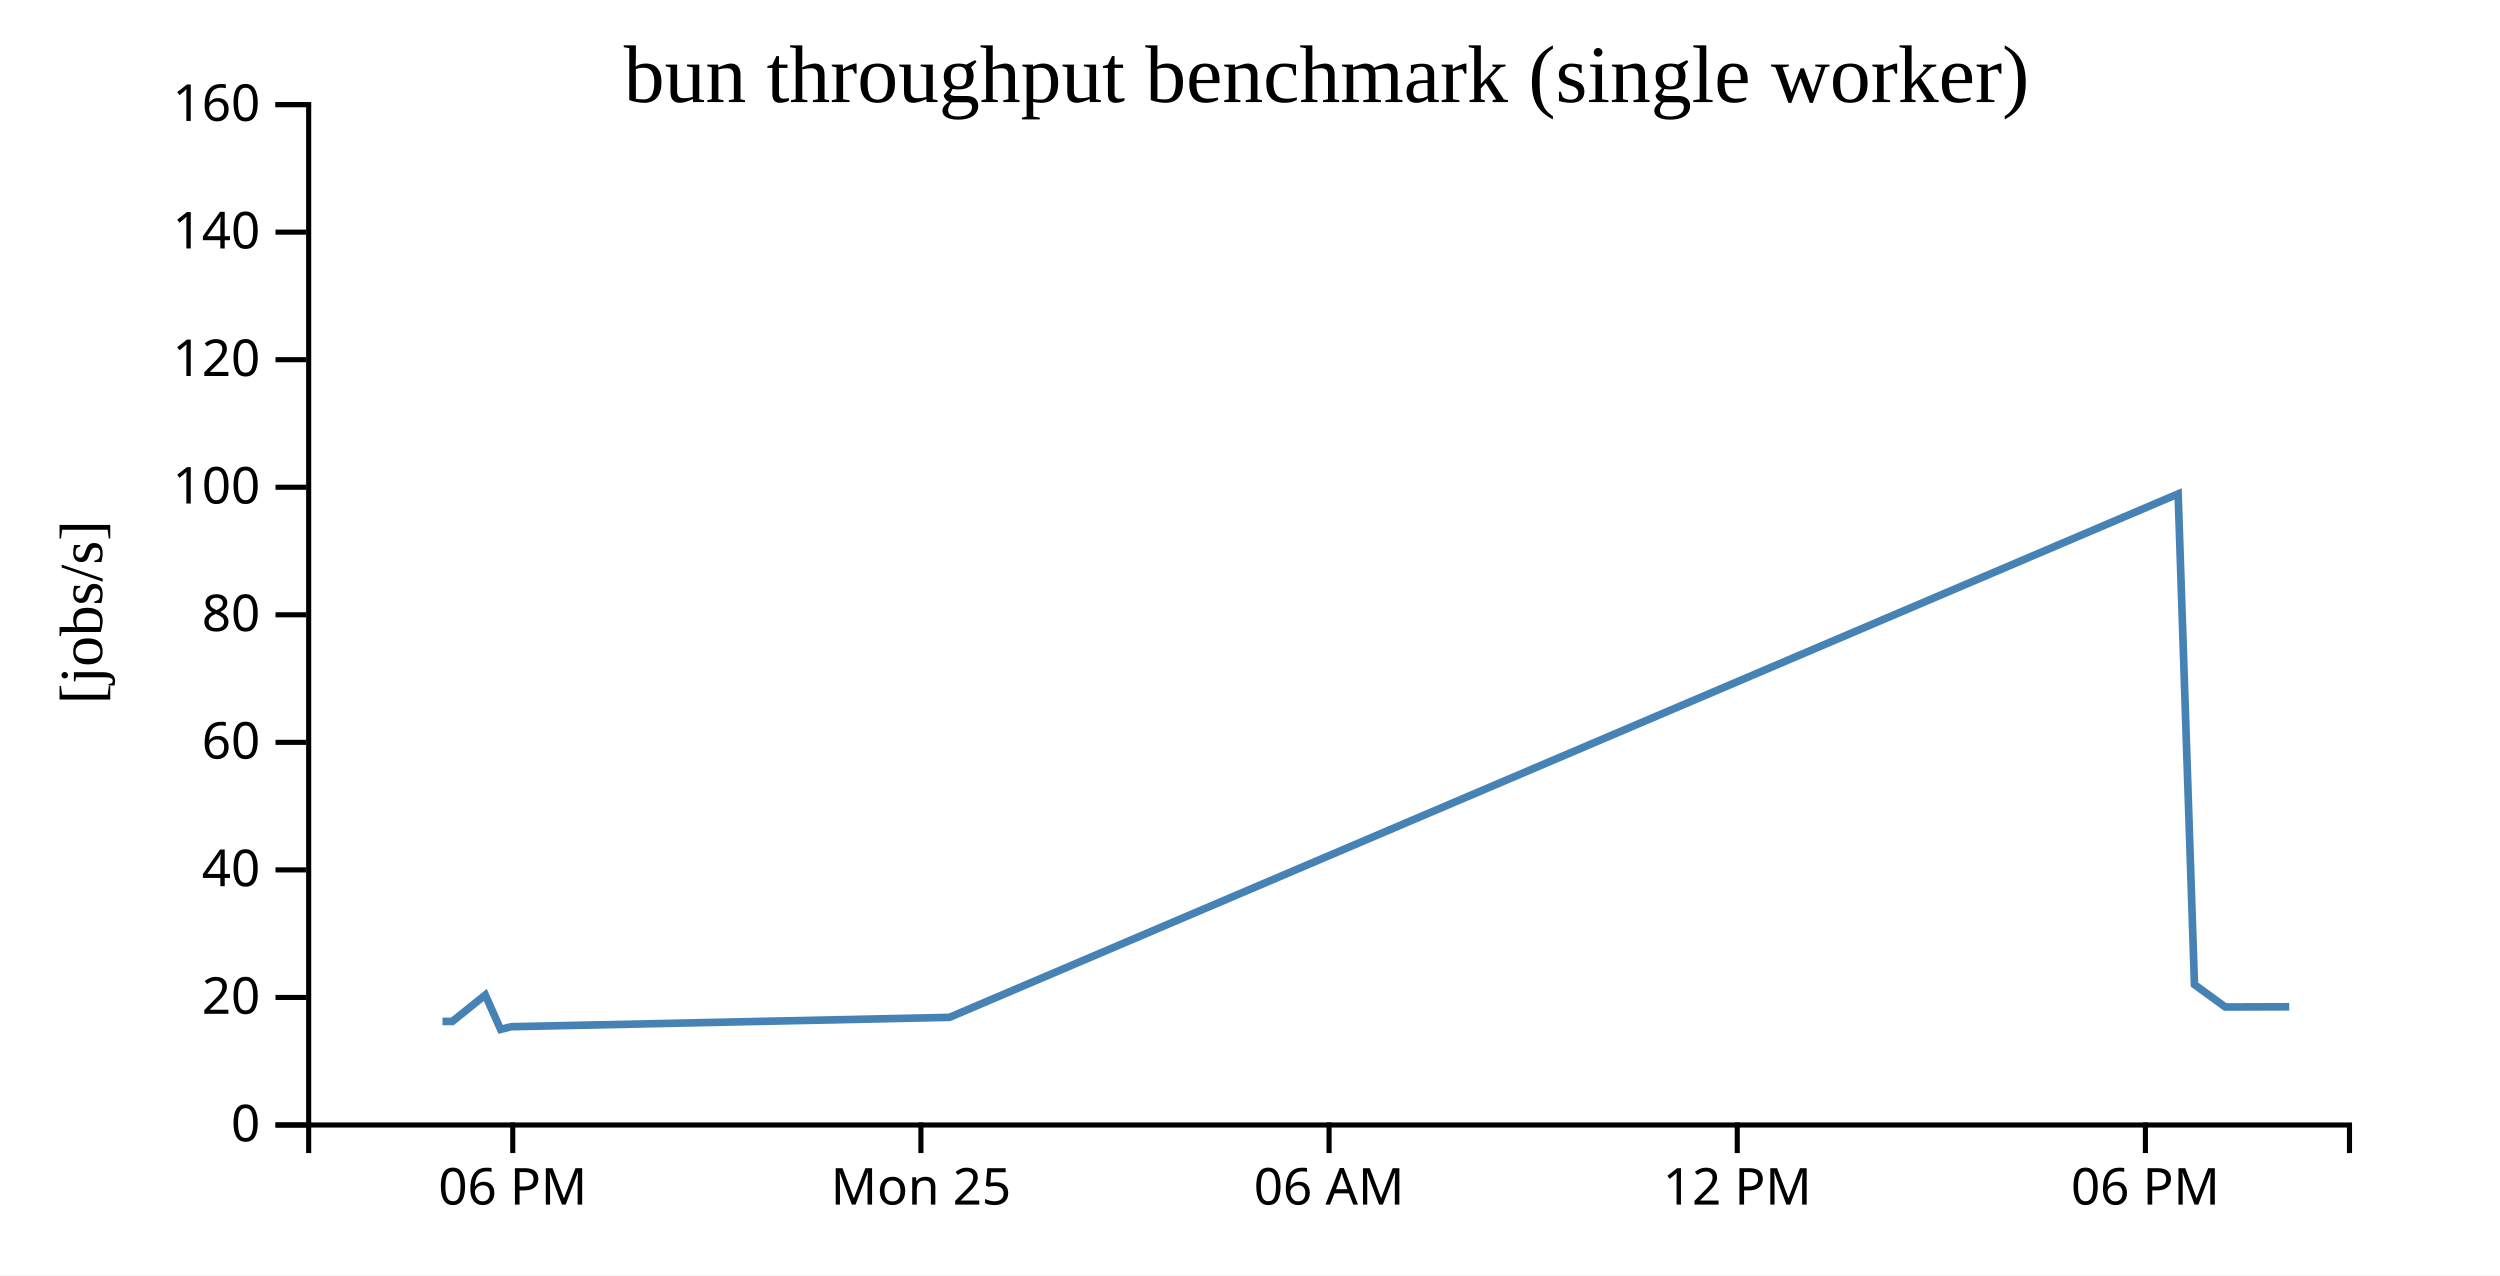
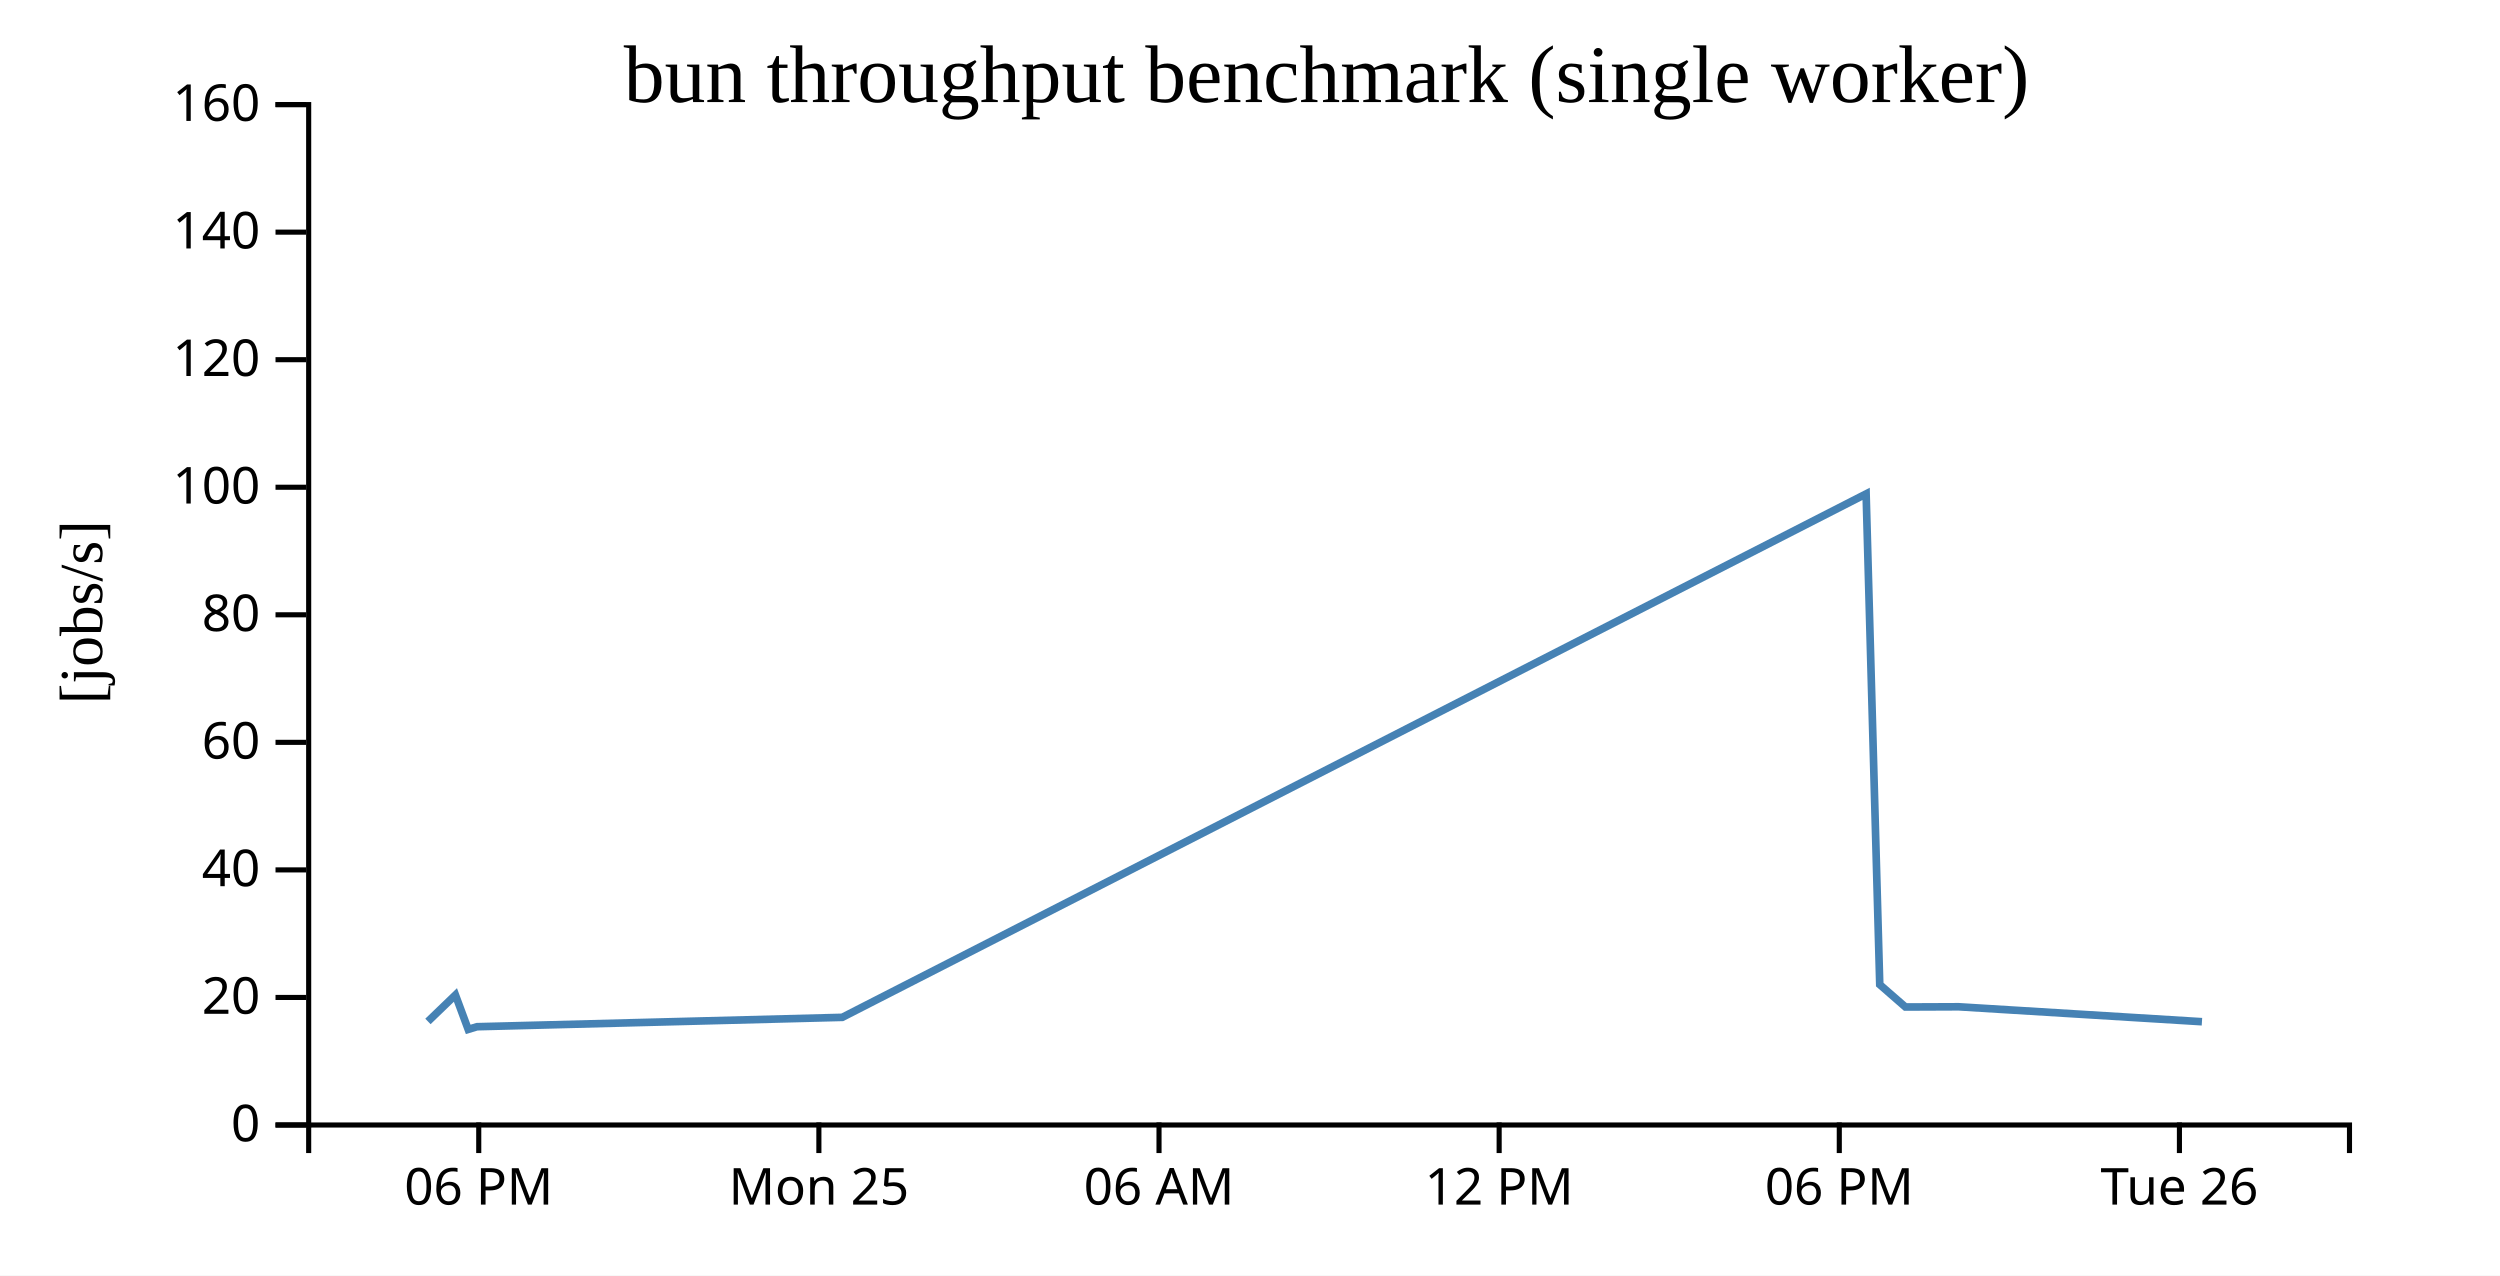
<svg xmlns="http://www.w3.org/2000/svg" width="490" height="250">
  <rect width="100%" height="100%" fill="white" />
  <g transform="translate(60,20)">
    <g transform="translate(0,200)" fill="none" font-size="10" font-family="sans-serif" text-anchor="middle">
      <path class="domain" stroke="currentColor" d="M0.5,6V0.5H400.5V6" />
-       <g class="tick" opacity="1" transform="translate(40.5,0)">
+       <g class="tick" opacity="1" transform="translate(33.83333,0)">
        <line stroke="currentColor" y2="6" />
        <text fill="currentColor" y="9" dy="0.71em">06 PM</text>
      </g>
-       <g class="tick" opacity="1" transform="translate(120.5,0)">
+       <g class="tick" opacity="1" transform="translate(100.5,0)">
        <line stroke="currentColor" y2="6" />
        <text fill="currentColor" y="9" dy="0.71em">Mon 25</text>
      </g>
-       <g class="tick" opacity="1" transform="translate(200.5,0)">
+       <g class="tick" opacity="1" transform="translate(167.1667,0)">
        <line stroke="currentColor" y2="6" />
        <text fill="currentColor" y="9" dy="0.71em">06 AM</text>
      </g>
-       <g class="tick" opacity="1" transform="translate(280.5,0)">
+       <g class="tick" opacity="1" transform="translate(233.8333,0)">
        <line stroke="currentColor" y2="6" />
        <text fill="currentColor" y="9" dy="0.71em">12 PM</text>
      </g>
-       <g class="tick" opacity="1" transform="translate(360.5,0)">
+       <g class="tick" opacity="1" transform="translate(300.5,0)">
        <line stroke="currentColor" y2="6" />
        <text fill="currentColor" y="9" dy="0.71em">06 PM</text>
+       </g>
+       <g class="tick" opacity="1" transform="translate(367.1667,0)">
+         <line stroke="currentColor" y2="6" />
+         <text fill="currentColor" y="9" dy="0.71em">Tue 26</text>
      </g>
    </g>
    <g fill="none" font-size="10" font-family="sans-serif" text-anchor="end">
      <path class="domain" stroke="currentColor" d="M-6,200.5H0.5V0.5H-6" />
      <g class="tick" opacity="1" transform="translate(0,200.5)">
        <line stroke="currentColor" x2="-6" />
        <text fill="currentColor" x="-9" dy="0.32em">0</text>
      </g>
      <g class="tick" opacity="1" transform="translate(0,175.5)">
        <line stroke="currentColor" x2="-6" />
        <text fill="currentColor" x="-9" dy="0.32em">20</text>
      </g>
      <g class="tick" opacity="1" transform="translate(0,150.5)">
        <line stroke="currentColor" x2="-6" />
        <text fill="currentColor" x="-9" dy="0.32em">40</text>
      </g>
      <g class="tick" opacity="1" transform="translate(0,125.5)">
        <line stroke="currentColor" x2="-6" />
        <text fill="currentColor" x="-9" dy="0.32em">60</text>
      </g>
      <g class="tick" opacity="1" transform="translate(0,100.5)">
        <line stroke="currentColor" x2="-6" />
        <text fill="currentColor" x="-9" dy="0.32em">80</text>
      </g>
      <g class="tick" opacity="1" transform="translate(0,75.5)">
        <line stroke="currentColor" x2="-6" />
        <text fill="currentColor" x="-9" dy="0.32em">100</text>
      </g>
      <g class="tick" opacity="1" transform="translate(0,50.5)">
        <line stroke="currentColor" x2="-6" />
        <text fill="currentColor" x="-9" dy="0.32em">120</text>
      </g>
      <g class="tick" opacity="1" transform="translate(0,25.5)">
        <line stroke="currentColor" x2="-6" />
        <text fill="currentColor" x="-9" dy="0.32em">140</text>
      </g>
      <g class="tick" opacity="1" transform="translate(0,0.5)">
        <line stroke="currentColor" x2="-6" />
        <text fill="currentColor" x="-9" dy="0.32em">160</text>
      </g>
    </g>
    <text text-anchor="middle" style="font-size: 12px" transform="rotate(-90)" y="-40" x="-100">[jobs/s]</text>
    <text text-anchor="middle" style="font-size: 16px" y="0" x="200">bun throughput benchmark (single worker)</text>
-     <path fill="none" stroke="steelblue" stroke-width="1.5" d="M26.728,180.2L28.65,180.203L35.115,175.013L38.12,181.76L40.193,181.238L126.098,179.401L366.912,76.799L370.116,172.982L376.157,177.371L388.691,177.328" />
+     <path fill="none" stroke="steelblue" stroke-width="1.5" d="M23.875,180.203L29.263,175.013L31.767,181.76L33.494,181.238L105.082,179.401L305.76,76.799L308.43,172.982L313.464,177.371L323.909,177.328L371.582,180.257" />
  </g>
</svg>
